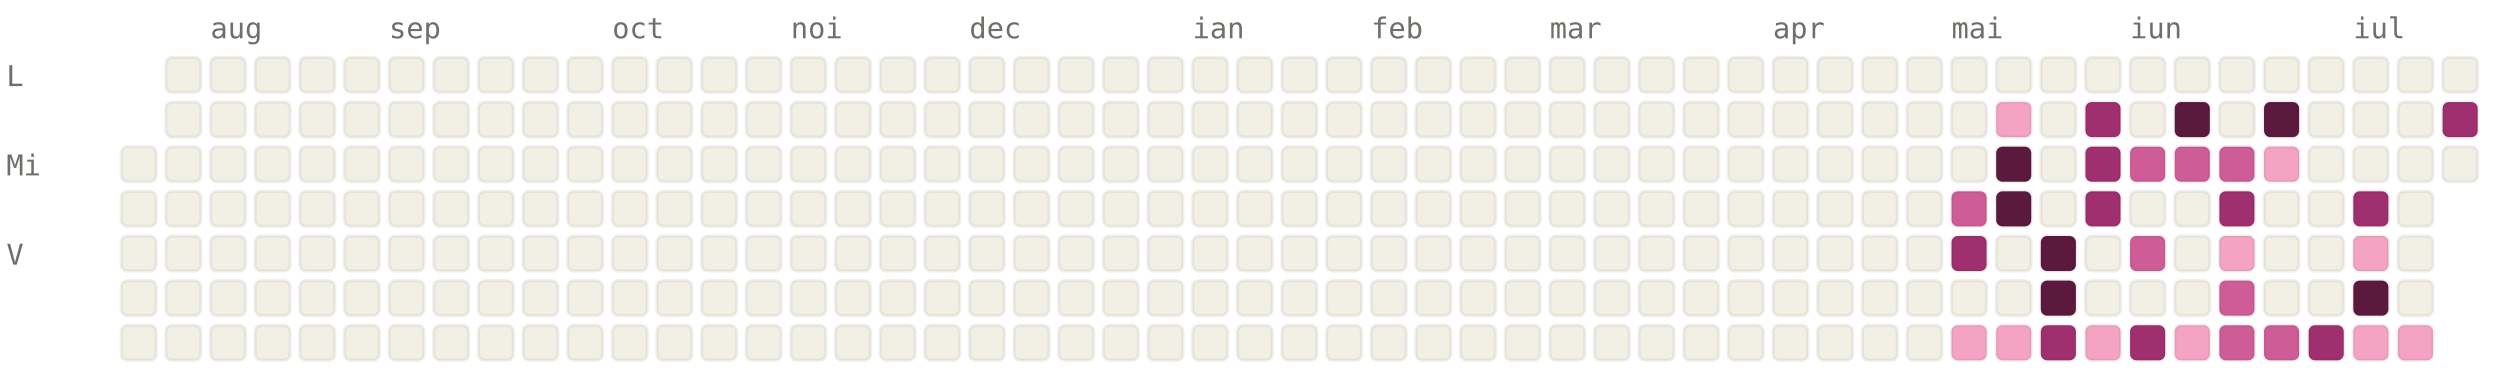
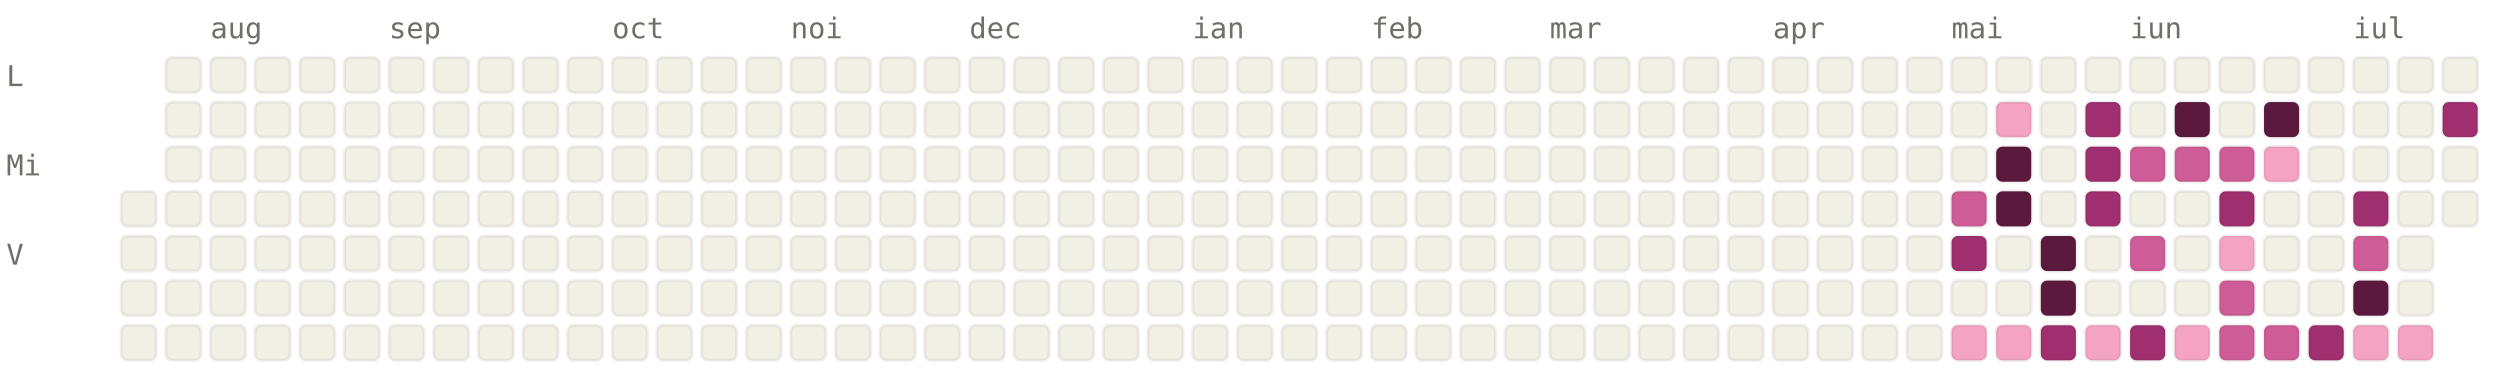
<svg xmlns="http://www.w3.org/2000/svg" viewBox="0 0 784 120" width="784" height="120" font-family="ui-monospace, SFMono-Regular, Menlo, monospace" font-size="9">
  <style>.l0{fill:#F2F0E5;stroke:rgba(0,0,0,0.06)}.l1{fill:#F4A4C2;stroke:rgba(0,0,0,0.06)}.l2{fill:#CE5D97;stroke:rgba(0,0,0,0.06)}.l3{fill:#A02F6F;stroke:rgba(0,0,0,0.06)}.l4{fill:#5C193E;stroke:rgba(0,0,0,0.06)}.lbl{fill:#6F6E69}@media (prefers-color-scheme: dark){.l0{fill:#1C1B1A;stroke:rgba(255,255,255,0.04)}.l1{fill:#451033;stroke:rgba(255,255,255,0.04)}.l2{fill:#751F4F;stroke:rgba(255,255,255,0.04)}.l3{fill:#CE5D97;stroke:rgba(255,255,255,0.04)}.l4{fill:#F4A4C2;stroke:rgba(255,255,255,0.04)}.lbl{fill:#878580}}</style>
  <text x="66" y="12" class="lbl">aug</text>
  <text x="122" y="12" class="lbl">sep</text>
  <text x="192" y="12" class="lbl">oct</text>
  <text x="248" y="12" class="lbl">noi</text>
  <text x="304" y="12" class="lbl">dec</text>
  <text x="374" y="12" class="lbl">ian</text>
  <text x="430" y="12" class="lbl">feb</text>
  <text x="486" y="12" class="lbl">mar</text>
  <text x="556" y="12" class="lbl">apr</text>
  <text x="612" y="12" class="lbl">mai</text>
  <text x="668" y="12" class="lbl">iun</text>
  <text x="738" y="12" class="lbl">iul</text>
  <text x="2" y="27" class="lbl">L</text>
  <text x="2" y="55" class="lbl">Mi</text>
  <text x="2" y="83" class="lbl">V</text>
-   <rect x="38" y="46" width="11" height="11" rx="2" ry="2" class="l0" />
  <rect x="38" y="60" width="11" height="11" rx="2" ry="2" class="l0" />
  <rect x="38" y="74" width="11" height="11" rx="2" ry="2" class="l0" />
  <rect x="38" y="88" width="11" height="11" rx="2" ry="2" class="l0" />
  <rect x="38" y="102" width="11" height="11" rx="2" ry="2" class="l0" />
  <rect x="52" y="18" width="11" height="11" rx="2" ry="2" class="l0" />
  <rect x="52" y="32" width="11" height="11" rx="2" ry="2" class="l0" />
  <rect x="52" y="46" width="11" height="11" rx="2" ry="2" class="l0" />
  <rect x="52" y="60" width="11" height="11" rx="2" ry="2" class="l0" />
  <rect x="52" y="74" width="11" height="11" rx="2" ry="2" class="l0" />
  <rect x="52" y="88" width="11" height="11" rx="2" ry="2" class="l0" />
  <rect x="52" y="102" width="11" height="11" rx="2" ry="2" class="l0" />
  <rect x="66" y="18" width="11" height="11" rx="2" ry="2" class="l0" />
  <rect x="66" y="32" width="11" height="11" rx="2" ry="2" class="l0" />
  <rect x="66" y="46" width="11" height="11" rx="2" ry="2" class="l0" />
  <rect x="66" y="60" width="11" height="11" rx="2" ry="2" class="l0" />
  <rect x="66" y="74" width="11" height="11" rx="2" ry="2" class="l0" />
  <rect x="66" y="88" width="11" height="11" rx="2" ry="2" class="l0" />
  <rect x="66" y="102" width="11" height="11" rx="2" ry="2" class="l0" />
  <rect x="80" y="18" width="11" height="11" rx="2" ry="2" class="l0" />
  <rect x="80" y="32" width="11" height="11" rx="2" ry="2" class="l0" />
  <rect x="80" y="46" width="11" height="11" rx="2" ry="2" class="l0" />
  <rect x="80" y="60" width="11" height="11" rx="2" ry="2" class="l0" />
  <rect x="80" y="74" width="11" height="11" rx="2" ry="2" class="l0" />
  <rect x="80" y="88" width="11" height="11" rx="2" ry="2" class="l0" />
  <rect x="80" y="102" width="11" height="11" rx="2" ry="2" class="l0" />
  <rect x="94" y="18" width="11" height="11" rx="2" ry="2" class="l0" />
  <rect x="94" y="32" width="11" height="11" rx="2" ry="2" class="l0" />
  <rect x="94" y="46" width="11" height="11" rx="2" ry="2" class="l0" />
  <rect x="94" y="60" width="11" height="11" rx="2" ry="2" class="l0" />
  <rect x="94" y="74" width="11" height="11" rx="2" ry="2" class="l0" />
  <rect x="94" y="88" width="11" height="11" rx="2" ry="2" class="l0" />
  <rect x="94" y="102" width="11" height="11" rx="2" ry="2" class="l0" />
  <rect x="108" y="18" width="11" height="11" rx="2" ry="2" class="l0" />
  <rect x="108" y="32" width="11" height="11" rx="2" ry="2" class="l0" />
  <rect x="108" y="46" width="11" height="11" rx="2" ry="2" class="l0" />
  <rect x="108" y="60" width="11" height="11" rx="2" ry="2" class="l0" />
  <rect x="108" y="74" width="11" height="11" rx="2" ry="2" class="l0" />
  <rect x="108" y="88" width="11" height="11" rx="2" ry="2" class="l0" />
  <rect x="108" y="102" width="11" height="11" rx="2" ry="2" class="l0" />
  <rect x="122" y="18" width="11" height="11" rx="2" ry="2" class="l0" />
  <rect x="122" y="32" width="11" height="11" rx="2" ry="2" class="l0" />
  <rect x="122" y="46" width="11" height="11" rx="2" ry="2" class="l0" />
  <rect x="122" y="60" width="11" height="11" rx="2" ry="2" class="l0" />
  <rect x="122" y="74" width="11" height="11" rx="2" ry="2" class="l0" />
  <rect x="122" y="88" width="11" height="11" rx="2" ry="2" class="l0" />
  <rect x="122" y="102" width="11" height="11" rx="2" ry="2" class="l0" />
  <rect x="136" y="18" width="11" height="11" rx="2" ry="2" class="l0" />
  <rect x="136" y="32" width="11" height="11" rx="2" ry="2" class="l0" />
  <rect x="136" y="46" width="11" height="11" rx="2" ry="2" class="l0" />
  <rect x="136" y="60" width="11" height="11" rx="2" ry="2" class="l0" />
  <rect x="136" y="74" width="11" height="11" rx="2" ry="2" class="l0" />
  <rect x="136" y="88" width="11" height="11" rx="2" ry="2" class="l0" />
  <rect x="136" y="102" width="11" height="11" rx="2" ry="2" class="l0" />
  <rect x="150" y="18" width="11" height="11" rx="2" ry="2" class="l0" />
  <rect x="150" y="32" width="11" height="11" rx="2" ry="2" class="l0" />
  <rect x="150" y="46" width="11" height="11" rx="2" ry="2" class="l0" />
  <rect x="150" y="60" width="11" height="11" rx="2" ry="2" class="l0" />
  <rect x="150" y="74" width="11" height="11" rx="2" ry="2" class="l0" />
  <rect x="150" y="88" width="11" height="11" rx="2" ry="2" class="l0" />
  <rect x="150" y="102" width="11" height="11" rx="2" ry="2" class="l0" />
  <rect x="164" y="18" width="11" height="11" rx="2" ry="2" class="l0" />
  <rect x="164" y="32" width="11" height="11" rx="2" ry="2" class="l0" />
  <rect x="164" y="46" width="11" height="11" rx="2" ry="2" class="l0" />
  <rect x="164" y="60" width="11" height="11" rx="2" ry="2" class="l0" />
  <rect x="164" y="74" width="11" height="11" rx="2" ry="2" class="l0" />
  <rect x="164" y="88" width="11" height="11" rx="2" ry="2" class="l0" />
  <rect x="164" y="102" width="11" height="11" rx="2" ry="2" class="l0" />
  <rect x="178" y="18" width="11" height="11" rx="2" ry="2" class="l0" />
  <rect x="178" y="32" width="11" height="11" rx="2" ry="2" class="l0" />
  <rect x="178" y="46" width="11" height="11" rx="2" ry="2" class="l0" />
  <rect x="178" y="60" width="11" height="11" rx="2" ry="2" class="l0" />
  <rect x="178" y="74" width="11" height="11" rx="2" ry="2" class="l0" />
  <rect x="178" y="88" width="11" height="11" rx="2" ry="2" class="l0" />
  <rect x="178" y="102" width="11" height="11" rx="2" ry="2" class="l0" />
  <rect x="192" y="18" width="11" height="11" rx="2" ry="2" class="l0" />
  <rect x="192" y="32" width="11" height="11" rx="2" ry="2" class="l0" />
  <rect x="192" y="46" width="11" height="11" rx="2" ry="2" class="l0" />
  <rect x="192" y="60" width="11" height="11" rx="2" ry="2" class="l0" />
  <rect x="192" y="74" width="11" height="11" rx="2" ry="2" class="l0" />
  <rect x="192" y="88" width="11" height="11" rx="2" ry="2" class="l0" />
  <rect x="192" y="102" width="11" height="11" rx="2" ry="2" class="l0" />
  <rect x="206" y="18" width="11" height="11" rx="2" ry="2" class="l0" />
  <rect x="206" y="32" width="11" height="11" rx="2" ry="2" class="l0" />
  <rect x="206" y="46" width="11" height="11" rx="2" ry="2" class="l0" />
  <rect x="206" y="60" width="11" height="11" rx="2" ry="2" class="l0" />
  <rect x="206" y="74" width="11" height="11" rx="2" ry="2" class="l0" />
  <rect x="206" y="88" width="11" height="11" rx="2" ry="2" class="l0" />
  <rect x="206" y="102" width="11" height="11" rx="2" ry="2" class="l0" />
  <rect x="220" y="18" width="11" height="11" rx="2" ry="2" class="l0" />
  <rect x="220" y="32" width="11" height="11" rx="2" ry="2" class="l0" />
  <rect x="220" y="46" width="11" height="11" rx="2" ry="2" class="l0" />
  <rect x="220" y="60" width="11" height="11" rx="2" ry="2" class="l0" />
  <rect x="220" y="74" width="11" height="11" rx="2" ry="2" class="l0" />
  <rect x="220" y="88" width="11" height="11" rx="2" ry="2" class="l0" />
  <rect x="220" y="102" width="11" height="11" rx="2" ry="2" class="l0" />
  <rect x="234" y="18" width="11" height="11" rx="2" ry="2" class="l0" />
  <rect x="234" y="32" width="11" height="11" rx="2" ry="2" class="l0" />
  <rect x="234" y="46" width="11" height="11" rx="2" ry="2" class="l0" />
  <rect x="234" y="60" width="11" height="11" rx="2" ry="2" class="l0" />
  <rect x="234" y="74" width="11" height="11" rx="2" ry="2" class="l0" />
  <rect x="234" y="88" width="11" height="11" rx="2" ry="2" class="l0" />
  <rect x="234" y="102" width="11" height="11" rx="2" ry="2" class="l0" />
  <rect x="248" y="18" width="11" height="11" rx="2" ry="2" class="l0" />
  <rect x="248" y="32" width="11" height="11" rx="2" ry="2" class="l0" />
  <rect x="248" y="46" width="11" height="11" rx="2" ry="2" class="l0" />
  <rect x="248" y="60" width="11" height="11" rx="2" ry="2" class="l0" />
  <rect x="248" y="74" width="11" height="11" rx="2" ry="2" class="l0" />
  <rect x="248" y="88" width="11" height="11" rx="2" ry="2" class="l0" />
  <rect x="248" y="102" width="11" height="11" rx="2" ry="2" class="l0" />
  <rect x="262" y="18" width="11" height="11" rx="2" ry="2" class="l0" />
  <rect x="262" y="32" width="11" height="11" rx="2" ry="2" class="l0" />
  <rect x="262" y="46" width="11" height="11" rx="2" ry="2" class="l0" />
  <rect x="262" y="60" width="11" height="11" rx="2" ry="2" class="l0" />
  <rect x="262" y="74" width="11" height="11" rx="2" ry="2" class="l0" />
  <rect x="262" y="88" width="11" height="11" rx="2" ry="2" class="l0" />
  <rect x="262" y="102" width="11" height="11" rx="2" ry="2" class="l0" />
  <rect x="276" y="18" width="11" height="11" rx="2" ry="2" class="l0" />
  <rect x="276" y="32" width="11" height="11" rx="2" ry="2" class="l0" />
  <rect x="276" y="46" width="11" height="11" rx="2" ry="2" class="l0" />
  <rect x="276" y="60" width="11" height="11" rx="2" ry="2" class="l0" />
  <rect x="276" y="74" width="11" height="11" rx="2" ry="2" class="l0" />
  <rect x="276" y="88" width="11" height="11" rx="2" ry="2" class="l0" />
  <rect x="276" y="102" width="11" height="11" rx="2" ry="2" class="l0" />
  <rect x="290" y="18" width="11" height="11" rx="2" ry="2" class="l0" />
  <rect x="290" y="32" width="11" height="11" rx="2" ry="2" class="l0" />
  <rect x="290" y="46" width="11" height="11" rx="2" ry="2" class="l0" />
  <rect x="290" y="60" width="11" height="11" rx="2" ry="2" class="l0" />
  <rect x="290" y="74" width="11" height="11" rx="2" ry="2" class="l0" />
  <rect x="290" y="88" width="11" height="11" rx="2" ry="2" class="l0" />
  <rect x="290" y="102" width="11" height="11" rx="2" ry="2" class="l0" />
  <rect x="304" y="18" width="11" height="11" rx="2" ry="2" class="l0" />
  <rect x="304" y="32" width="11" height="11" rx="2" ry="2" class="l0" />
  <rect x="304" y="46" width="11" height="11" rx="2" ry="2" class="l0" />
  <rect x="304" y="60" width="11" height="11" rx="2" ry="2" class="l0" />
  <rect x="304" y="74" width="11" height="11" rx="2" ry="2" class="l0" />
  <rect x="304" y="88" width="11" height="11" rx="2" ry="2" class="l0" />
  <rect x="304" y="102" width="11" height="11" rx="2" ry="2" class="l0" />
  <rect x="318" y="18" width="11" height="11" rx="2" ry="2" class="l0" />
  <rect x="318" y="32" width="11" height="11" rx="2" ry="2" class="l0" />
  <rect x="318" y="46" width="11" height="11" rx="2" ry="2" class="l0" />
  <rect x="318" y="60" width="11" height="11" rx="2" ry="2" class="l0" />
  <rect x="318" y="74" width="11" height="11" rx="2" ry="2" class="l0" />
  <rect x="318" y="88" width="11" height="11" rx="2" ry="2" class="l0" />
  <rect x="318" y="102" width="11" height="11" rx="2" ry="2" class="l0" />
  <rect x="332" y="18" width="11" height="11" rx="2" ry="2" class="l0" />
  <rect x="332" y="32" width="11" height="11" rx="2" ry="2" class="l0" />
  <rect x="332" y="46" width="11" height="11" rx="2" ry="2" class="l0" />
  <rect x="332" y="60" width="11" height="11" rx="2" ry="2" class="l0" />
  <rect x="332" y="74" width="11" height="11" rx="2" ry="2" class="l0" />
  <rect x="332" y="88" width="11" height="11" rx="2" ry="2" class="l0" />
  <rect x="332" y="102" width="11" height="11" rx="2" ry="2" class="l0" />
  <rect x="346" y="18" width="11" height="11" rx="2" ry="2" class="l0" />
  <rect x="346" y="32" width="11" height="11" rx="2" ry="2" class="l0" />
  <rect x="346" y="46" width="11" height="11" rx="2" ry="2" class="l0" />
  <rect x="346" y="60" width="11" height="11" rx="2" ry="2" class="l0" />
  <rect x="346" y="74" width="11" height="11" rx="2" ry="2" class="l0" />
  <rect x="346" y="88" width="11" height="11" rx="2" ry="2" class="l0" />
  <rect x="346" y="102" width="11" height="11" rx="2" ry="2" class="l0" />
  <rect x="360" y="18" width="11" height="11" rx="2" ry="2" class="l0" />
  <rect x="360" y="32" width="11" height="11" rx="2" ry="2" class="l0" />
  <rect x="360" y="46" width="11" height="11" rx="2" ry="2" class="l0" />
  <rect x="360" y="60" width="11" height="11" rx="2" ry="2" class="l0" />
  <rect x="360" y="74" width="11" height="11" rx="2" ry="2" class="l0" />
  <rect x="360" y="88" width="11" height="11" rx="2" ry="2" class="l0" />
  <rect x="360" y="102" width="11" height="11" rx="2" ry="2" class="l0" />
  <rect x="374" y="18" width="11" height="11" rx="2" ry="2" class="l0" />
  <rect x="374" y="32" width="11" height="11" rx="2" ry="2" class="l0" />
  <rect x="374" y="46" width="11" height="11" rx="2" ry="2" class="l0" />
  <rect x="374" y="60" width="11" height="11" rx="2" ry="2" class="l0" />
  <rect x="374" y="74" width="11" height="11" rx="2" ry="2" class="l0" />
  <rect x="374" y="88" width="11" height="11" rx="2" ry="2" class="l0" />
  <rect x="374" y="102" width="11" height="11" rx="2" ry="2" class="l0" />
  <rect x="388" y="18" width="11" height="11" rx="2" ry="2" class="l0" />
  <rect x="388" y="32" width="11" height="11" rx="2" ry="2" class="l0" />
  <rect x="388" y="46" width="11" height="11" rx="2" ry="2" class="l0" />
  <rect x="388" y="60" width="11" height="11" rx="2" ry="2" class="l0" />
  <rect x="388" y="74" width="11" height="11" rx="2" ry="2" class="l0" />
  <rect x="388" y="88" width="11" height="11" rx="2" ry="2" class="l0" />
  <rect x="388" y="102" width="11" height="11" rx="2" ry="2" class="l0" />
  <rect x="402" y="18" width="11" height="11" rx="2" ry="2" class="l0" />
  <rect x="402" y="32" width="11" height="11" rx="2" ry="2" class="l0" />
  <rect x="402" y="46" width="11" height="11" rx="2" ry="2" class="l0" />
  <rect x="402" y="60" width="11" height="11" rx="2" ry="2" class="l0" />
  <rect x="402" y="74" width="11" height="11" rx="2" ry="2" class="l0" />
  <rect x="402" y="88" width="11" height="11" rx="2" ry="2" class="l0" />
  <rect x="402" y="102" width="11" height="11" rx="2" ry="2" class="l0" />
  <rect x="416" y="18" width="11" height="11" rx="2" ry="2" class="l0" />
  <rect x="416" y="32" width="11" height="11" rx="2" ry="2" class="l0" />
  <rect x="416" y="46" width="11" height="11" rx="2" ry="2" class="l0" />
  <rect x="416" y="60" width="11" height="11" rx="2" ry="2" class="l0" />
  <rect x="416" y="74" width="11" height="11" rx="2" ry="2" class="l0" />
  <rect x="416" y="88" width="11" height="11" rx="2" ry="2" class="l0" />
  <rect x="416" y="102" width="11" height="11" rx="2" ry="2" class="l0" />
  <rect x="430" y="18" width="11" height="11" rx="2" ry="2" class="l0" />
  <rect x="430" y="32" width="11" height="11" rx="2" ry="2" class="l0" />
  <rect x="430" y="46" width="11" height="11" rx="2" ry="2" class="l0" />
  <rect x="430" y="60" width="11" height="11" rx="2" ry="2" class="l0" />
  <rect x="430" y="74" width="11" height="11" rx="2" ry="2" class="l0" />
  <rect x="430" y="88" width="11" height="11" rx="2" ry="2" class="l0" />
  <rect x="430" y="102" width="11" height="11" rx="2" ry="2" class="l0" />
  <rect x="444" y="18" width="11" height="11" rx="2" ry="2" class="l0" />
  <rect x="444" y="32" width="11" height="11" rx="2" ry="2" class="l0" />
  <rect x="444" y="46" width="11" height="11" rx="2" ry="2" class="l0" />
  <rect x="444" y="60" width="11" height="11" rx="2" ry="2" class="l0" />
  <rect x="444" y="74" width="11" height="11" rx="2" ry="2" class="l0" />
  <rect x="444" y="88" width="11" height="11" rx="2" ry="2" class="l0" />
  <rect x="444" y="102" width="11" height="11" rx="2" ry="2" class="l0" />
  <rect x="458" y="18" width="11" height="11" rx="2" ry="2" class="l0" />
  <rect x="458" y="32" width="11" height="11" rx="2" ry="2" class="l0" />
  <rect x="458" y="46" width="11" height="11" rx="2" ry="2" class="l0" />
  <rect x="458" y="60" width="11" height="11" rx="2" ry="2" class="l0" />
  <rect x="458" y="74" width="11" height="11" rx="2" ry="2" class="l0" />
  <rect x="458" y="88" width="11" height="11" rx="2" ry="2" class="l0" />
  <rect x="458" y="102" width="11" height="11" rx="2" ry="2" class="l0" />
  <rect x="472" y="18" width="11" height="11" rx="2" ry="2" class="l0" />
  <rect x="472" y="32" width="11" height="11" rx="2" ry="2" class="l0" />
  <rect x="472" y="46" width="11" height="11" rx="2" ry="2" class="l0" />
  <rect x="472" y="60" width="11" height="11" rx="2" ry="2" class="l0" />
  <rect x="472" y="74" width="11" height="11" rx="2" ry="2" class="l0" />
  <rect x="472" y="88" width="11" height="11" rx="2" ry="2" class="l0" />
  <rect x="472" y="102" width="11" height="11" rx="2" ry="2" class="l0" />
  <rect x="486" y="18" width="11" height="11" rx="2" ry="2" class="l0" />
  <rect x="486" y="32" width="11" height="11" rx="2" ry="2" class="l0" />
  <rect x="486" y="46" width="11" height="11" rx="2" ry="2" class="l0" />
  <rect x="486" y="60" width="11" height="11" rx="2" ry="2" class="l0" />
  <rect x="486" y="74" width="11" height="11" rx="2" ry="2" class="l0" />
  <rect x="486" y="88" width="11" height="11" rx="2" ry="2" class="l0" />
  <rect x="486" y="102" width="11" height="11" rx="2" ry="2" class="l0" />
  <rect x="500" y="18" width="11" height="11" rx="2" ry="2" class="l0" />
  <rect x="500" y="32" width="11" height="11" rx="2" ry="2" class="l0" />
  <rect x="500" y="46" width="11" height="11" rx="2" ry="2" class="l0" />
  <rect x="500" y="60" width="11" height="11" rx="2" ry="2" class="l0" />
  <rect x="500" y="74" width="11" height="11" rx="2" ry="2" class="l0" />
  <rect x="500" y="88" width="11" height="11" rx="2" ry="2" class="l0" />
  <rect x="500" y="102" width="11" height="11" rx="2" ry="2" class="l0" />
  <rect x="514" y="18" width="11" height="11" rx="2" ry="2" class="l0" />
  <rect x="514" y="32" width="11" height="11" rx="2" ry="2" class="l0" />
  <rect x="514" y="46" width="11" height="11" rx="2" ry="2" class="l0" />
  <rect x="514" y="60" width="11" height="11" rx="2" ry="2" class="l0" />
  <rect x="514" y="74" width="11" height="11" rx="2" ry="2" class="l0" />
  <rect x="514" y="88" width="11" height="11" rx="2" ry="2" class="l0" />
  <rect x="514" y="102" width="11" height="11" rx="2" ry="2" class="l0" />
  <rect x="528" y="18" width="11" height="11" rx="2" ry="2" class="l0" />
  <rect x="528" y="32" width="11" height="11" rx="2" ry="2" class="l0" />
  <rect x="528" y="46" width="11" height="11" rx="2" ry="2" class="l0" />
  <rect x="528" y="60" width="11" height="11" rx="2" ry="2" class="l0" />
  <rect x="528" y="74" width="11" height="11" rx="2" ry="2" class="l0" />
  <rect x="528" y="88" width="11" height="11" rx="2" ry="2" class="l0" />
  <rect x="528" y="102" width="11" height="11" rx="2" ry="2" class="l0" />
  <rect x="542" y="18" width="11" height="11" rx="2" ry="2" class="l0" />
  <rect x="542" y="32" width="11" height="11" rx="2" ry="2" class="l0" />
  <rect x="542" y="46" width="11" height="11" rx="2" ry="2" class="l0" />
  <rect x="542" y="60" width="11" height="11" rx="2" ry="2" class="l0" />
  <rect x="542" y="74" width="11" height="11" rx="2" ry="2" class="l0" />
  <rect x="542" y="88" width="11" height="11" rx="2" ry="2" class="l0" />
  <rect x="542" y="102" width="11" height="11" rx="2" ry="2" class="l0" />
  <rect x="556" y="18" width="11" height="11" rx="2" ry="2" class="l0" />
  <rect x="556" y="32" width="11" height="11" rx="2" ry="2" class="l0" />
  <rect x="556" y="46" width="11" height="11" rx="2" ry="2" class="l0" />
  <rect x="556" y="60" width="11" height="11" rx="2" ry="2" class="l0" />
  <rect x="556" y="74" width="11" height="11" rx="2" ry="2" class="l0" />
  <rect x="556" y="88" width="11" height="11" rx="2" ry="2" class="l0" />
  <rect x="556" y="102" width="11" height="11" rx="2" ry="2" class="l0" />
  <rect x="570" y="18" width="11" height="11" rx="2" ry="2" class="l0" />
  <rect x="570" y="32" width="11" height="11" rx="2" ry="2" class="l0" />
  <rect x="570" y="46" width="11" height="11" rx="2" ry="2" class="l0" />
  <rect x="570" y="60" width="11" height="11" rx="2" ry="2" class="l0" />
  <rect x="570" y="74" width="11" height="11" rx="2" ry="2" class="l0" />
  <rect x="570" y="88" width="11" height="11" rx="2" ry="2" class="l0" />
  <rect x="570" y="102" width="11" height="11" rx="2" ry="2" class="l0" />
  <rect x="584" y="18" width="11" height="11" rx="2" ry="2" class="l0" />
  <rect x="584" y="32" width="11" height="11" rx="2" ry="2" class="l0" />
  <rect x="584" y="46" width="11" height="11" rx="2" ry="2" class="l0" />
  <rect x="584" y="60" width="11" height="11" rx="2" ry="2" class="l0" />
  <rect x="584" y="74" width="11" height="11" rx="2" ry="2" class="l0" />
  <rect x="584" y="88" width="11" height="11" rx="2" ry="2" class="l0" />
  <rect x="584" y="102" width="11" height="11" rx="2" ry="2" class="l0" />
  <rect x="598" y="18" width="11" height="11" rx="2" ry="2" class="l0" />
  <rect x="598" y="32" width="11" height="11" rx="2" ry="2" class="l0" />
  <rect x="598" y="46" width="11" height="11" rx="2" ry="2" class="l0" />
  <rect x="598" y="60" width="11" height="11" rx="2" ry="2" class="l0" />
  <rect x="598" y="74" width="11" height="11" rx="2" ry="2" class="l0" />
  <rect x="598" y="88" width="11" height="11" rx="2" ry="2" class="l0" />
  <rect x="598" y="102" width="11" height="11" rx="2" ry="2" class="l0" />
  <rect x="612" y="18" width="11" height="11" rx="2" ry="2" class="l0" />
  <rect x="612" y="32" width="11" height="11" rx="2" ry="2" class="l0" />
  <rect x="612" y="46" width="11" height="11" rx="2" ry="2" class="l0" />
  <rect x="612" y="60" width="11" height="11" rx="2" ry="2" class="l2" />
  <rect x="612" y="74" width="11" height="11" rx="2" ry="2" class="l3" />
  <rect x="612" y="88" width="11" height="11" rx="2" ry="2" class="l0" />
  <rect x="612" y="102" width="11" height="11" rx="2" ry="2" class="l1" />
  <rect x="626" y="18" width="11" height="11" rx="2" ry="2" class="l0" />
  <rect x="626" y="32" width="11" height="11" rx="2" ry="2" class="l1" />
  <rect x="626" y="46" width="11" height="11" rx="2" ry="2" class="l4" />
  <rect x="626" y="60" width="11" height="11" rx="2" ry="2" class="l4" />
  <rect x="626" y="74" width="11" height="11" rx="2" ry="2" class="l0" />
  <rect x="626" y="88" width="11" height="11" rx="2" ry="2" class="l0" />
  <rect x="626" y="102" width="11" height="11" rx="2" ry="2" class="l1" />
  <rect x="640" y="18" width="11" height="11" rx="2" ry="2" class="l0" />
  <rect x="640" y="32" width="11" height="11" rx="2" ry="2" class="l0" />
  <rect x="640" y="46" width="11" height="11" rx="2" ry="2" class="l0" />
  <rect x="640" y="60" width="11" height="11" rx="2" ry="2" class="l0" />
  <rect x="640" y="74" width="11" height="11" rx="2" ry="2" class="l4" />
  <rect x="640" y="88" width="11" height="11" rx="2" ry="2" class="l4" />
  <rect x="640" y="102" width="11" height="11" rx="2" ry="2" class="l3" />
  <rect x="654" y="18" width="11" height="11" rx="2" ry="2" class="l0" />
  <rect x="654" y="32" width="11" height="11" rx="2" ry="2" class="l3" />
  <rect x="654" y="46" width="11" height="11" rx="2" ry="2" class="l3" />
  <rect x="654" y="60" width="11" height="11" rx="2" ry="2" class="l3" />
  <rect x="654" y="74" width="11" height="11" rx="2" ry="2" class="l0" />
  <rect x="654" y="88" width="11" height="11" rx="2" ry="2" class="l0" />
  <rect x="654" y="102" width="11" height="11" rx="2" ry="2" class="l1" />
  <rect x="668" y="18" width="11" height="11" rx="2" ry="2" class="l0" />
  <rect x="668" y="32" width="11" height="11" rx="2" ry="2" class="l0" />
  <rect x="668" y="46" width="11" height="11" rx="2" ry="2" class="l2" />
  <rect x="668" y="60" width="11" height="11" rx="2" ry="2" class="l0" />
  <rect x="668" y="74" width="11" height="11" rx="2" ry="2" class="l2" />
  <rect x="668" y="88" width="11" height="11" rx="2" ry="2" class="l0" />
  <rect x="668" y="102" width="11" height="11" rx="2" ry="2" class="l3" />
  <rect x="682" y="18" width="11" height="11" rx="2" ry="2" class="l0" />
  <rect x="682" y="32" width="11" height="11" rx="2" ry="2" class="l4" />
  <rect x="682" y="46" width="11" height="11" rx="2" ry="2" class="l2" />
  <rect x="682" y="60" width="11" height="11" rx="2" ry="2" class="l0" />
  <rect x="682" y="74" width="11" height="11" rx="2" ry="2" class="l0" />
  <rect x="682" y="88" width="11" height="11" rx="2" ry="2" class="l0" />
  <rect x="682" y="102" width="11" height="11" rx="2" ry="2" class="l1" />
  <rect x="696" y="18" width="11" height="11" rx="2" ry="2" class="l0" />
  <rect x="696" y="32" width="11" height="11" rx="2" ry="2" class="l0" />
  <rect x="696" y="46" width="11" height="11" rx="2" ry="2" class="l2" />
  <rect x="696" y="60" width="11" height="11" rx="2" ry="2" class="l3" />
  <rect x="696" y="74" width="11" height="11" rx="2" ry="2" class="l1" />
  <rect x="696" y="88" width="11" height="11" rx="2" ry="2" class="l2" />
  <rect x="696" y="102" width="11" height="11" rx="2" ry="2" class="l2" />
  <rect x="710" y="18" width="11" height="11" rx="2" ry="2" class="l0" />
  <rect x="710" y="32" width="11" height="11" rx="2" ry="2" class="l4" />
  <rect x="710" y="46" width="11" height="11" rx="2" ry="2" class="l1" />
  <rect x="710" y="60" width="11" height="11" rx="2" ry="2" class="l0" />
  <rect x="710" y="74" width="11" height="11" rx="2" ry="2" class="l0" />
  <rect x="710" y="88" width="11" height="11" rx="2" ry="2" class="l0" />
  <rect x="710" y="102" width="11" height="11" rx="2" ry="2" class="l2" />
  <rect x="724" y="18" width="11" height="11" rx="2" ry="2" class="l0" />
  <rect x="724" y="32" width="11" height="11" rx="2" ry="2" class="l0" />
  <rect x="724" y="46" width="11" height="11" rx="2" ry="2" class="l0" />
  <rect x="724" y="60" width="11" height="11" rx="2" ry="2" class="l0" />
  <rect x="724" y="74" width="11" height="11" rx="2" ry="2" class="l0" />
  <rect x="724" y="88" width="11" height="11" rx="2" ry="2" class="l0" />
  <rect x="724" y="102" width="11" height="11" rx="2" ry="2" class="l3" />
  <rect x="738" y="18" width="11" height="11" rx="2" ry="2" class="l0" />
  <rect x="738" y="32" width="11" height="11" rx="2" ry="2" class="l0" />
  <rect x="738" y="46" width="11" height="11" rx="2" ry="2" class="l0" />
  <rect x="738" y="60" width="11" height="11" rx="2" ry="2" class="l3" />
-   <rect x="738" y="74" width="11" height="11" rx="2" ry="2" class="l1" />
+   <rect x="738" y="74" width="11" height="11" rx="2" ry="2" class="l2" />
  <rect x="738" y="88" width="11" height="11" rx="2" ry="2" class="l4" />
  <rect x="738" y="102" width="11" height="11" rx="2" ry="2" class="l1" />
  <rect x="752" y="18" width="11" height="11" rx="2" ry="2" class="l0" />
  <rect x="752" y="32" width="11" height="11" rx="2" ry="2" class="l0" />
  <rect x="752" y="46" width="11" height="11" rx="2" ry="2" class="l0" />
  <rect x="752" y="60" width="11" height="11" rx="2" ry="2" class="l0" />
  <rect x="752" y="74" width="11" height="11" rx="2" ry="2" class="l0" />
  <rect x="752" y="88" width="11" height="11" rx="2" ry="2" class="l0" />
  <rect x="752" y="102" width="11" height="11" rx="2" ry="2" class="l1" />
  <rect x="766" y="18" width="11" height="11" rx="2" ry="2" class="l0" />
  <rect x="766" y="32" width="11" height="11" rx="2" ry="2" class="l3" />
  <rect x="766" y="46" width="11" height="11" rx="2" ry="2" class="l0" />
+   <rect x="766" y="60" width="11" height="11" rx="2" ry="2" class="l0" />
</svg>
